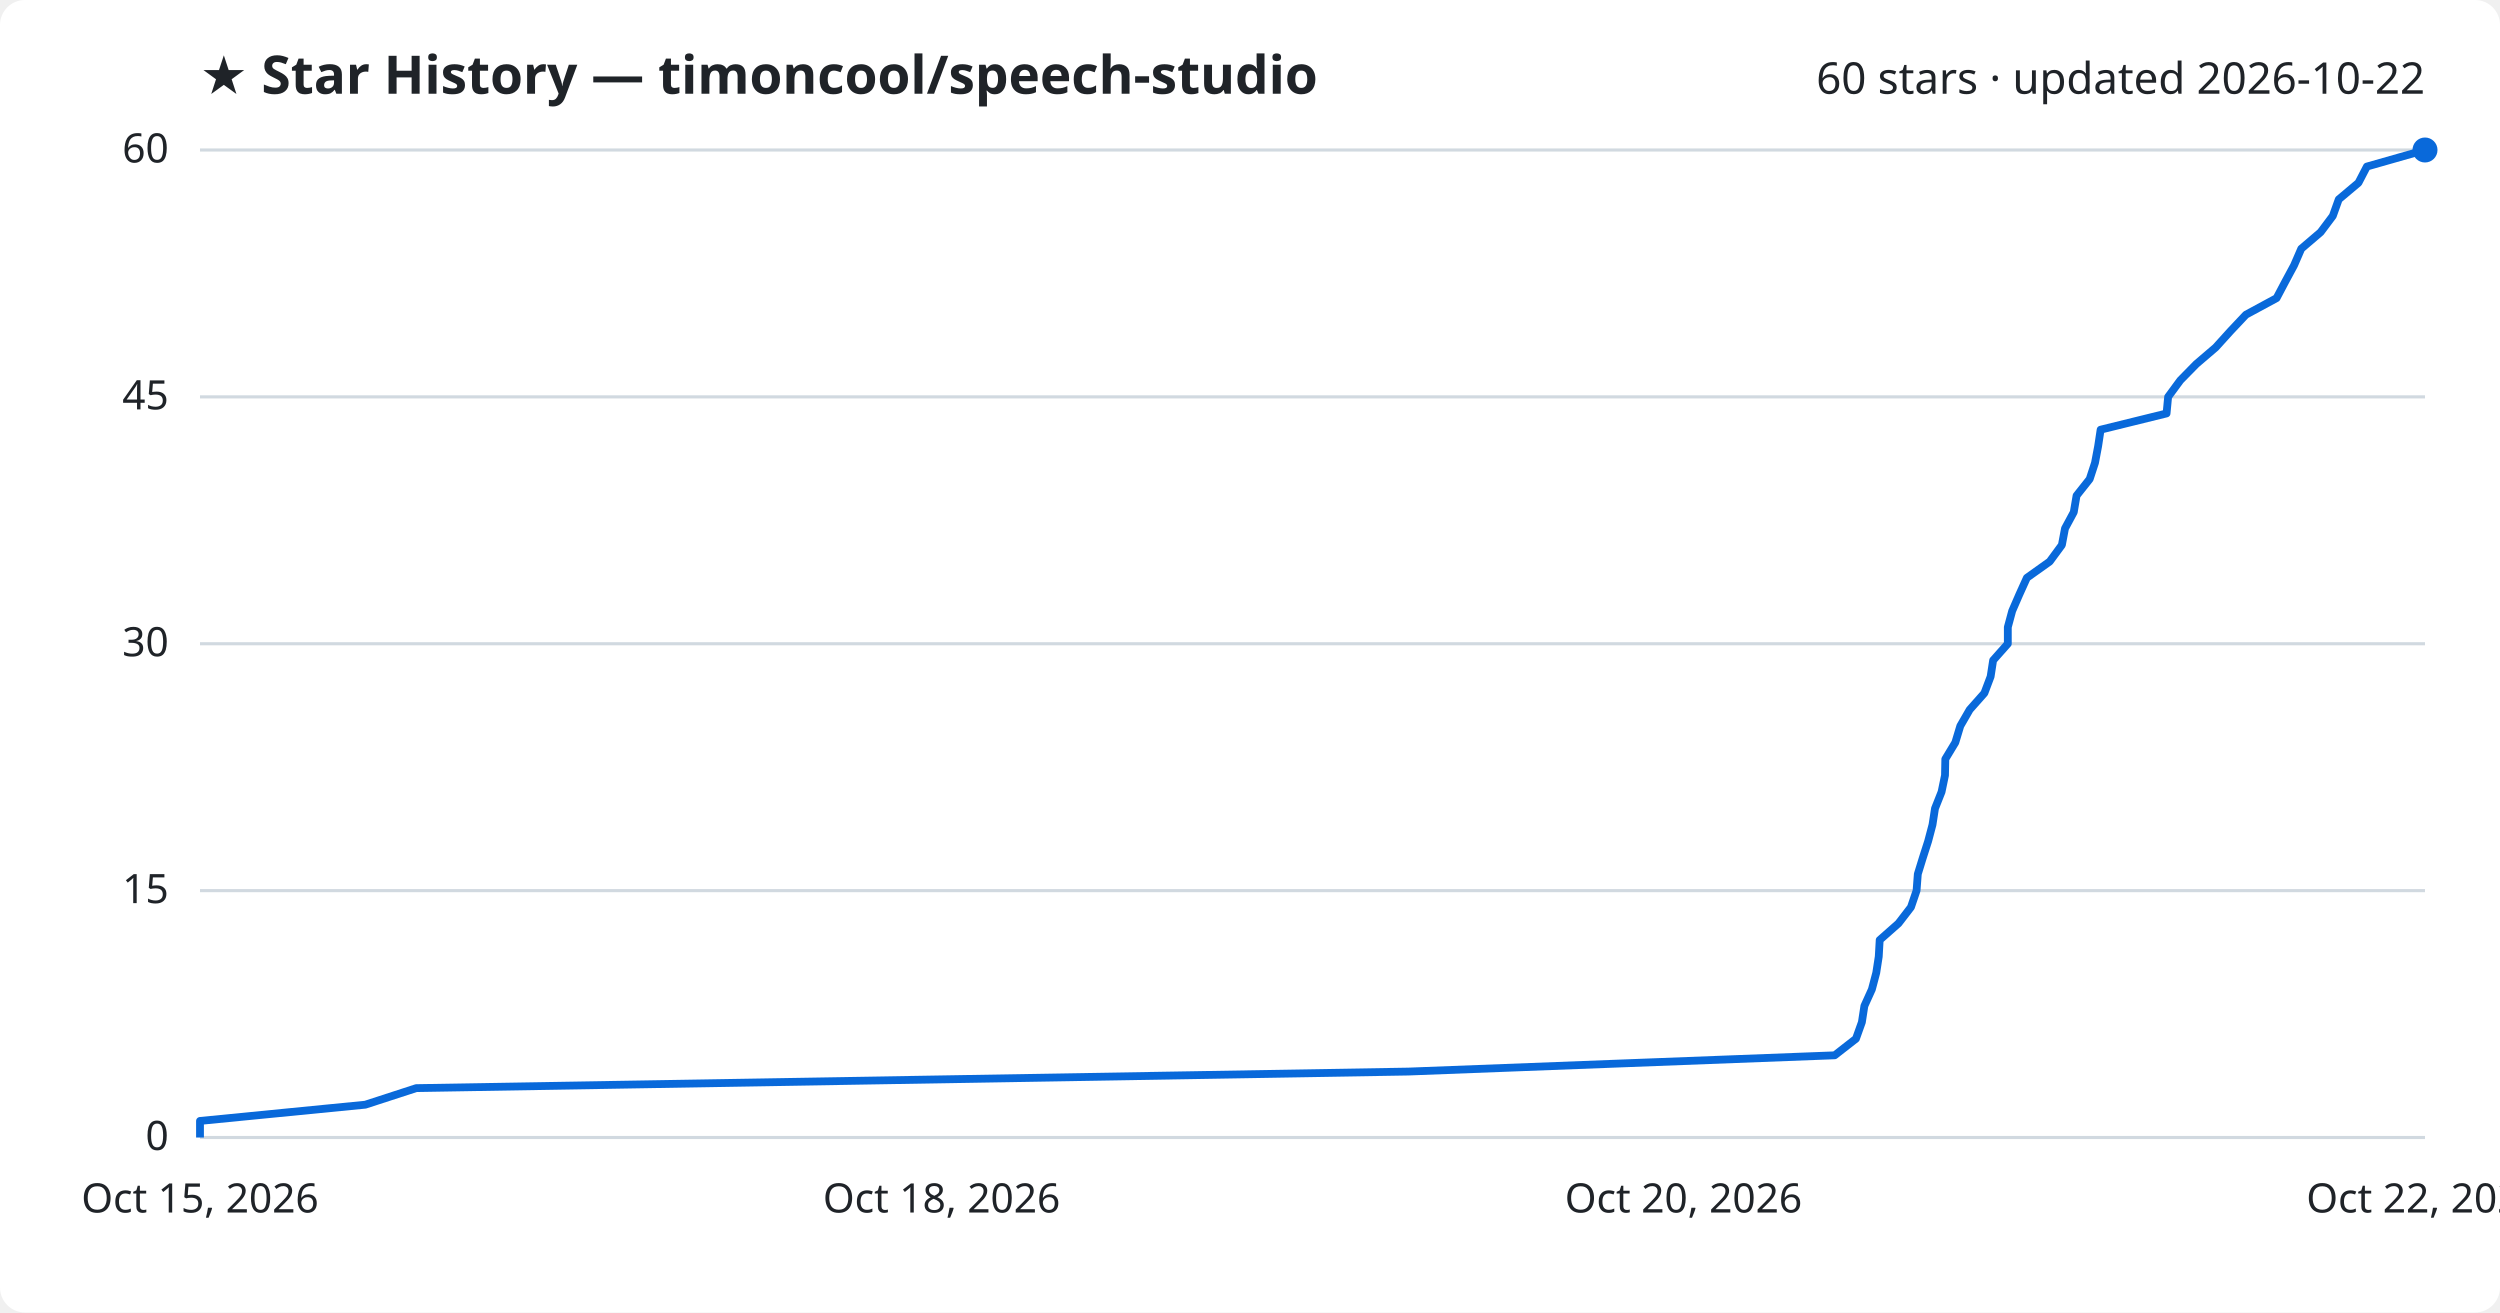
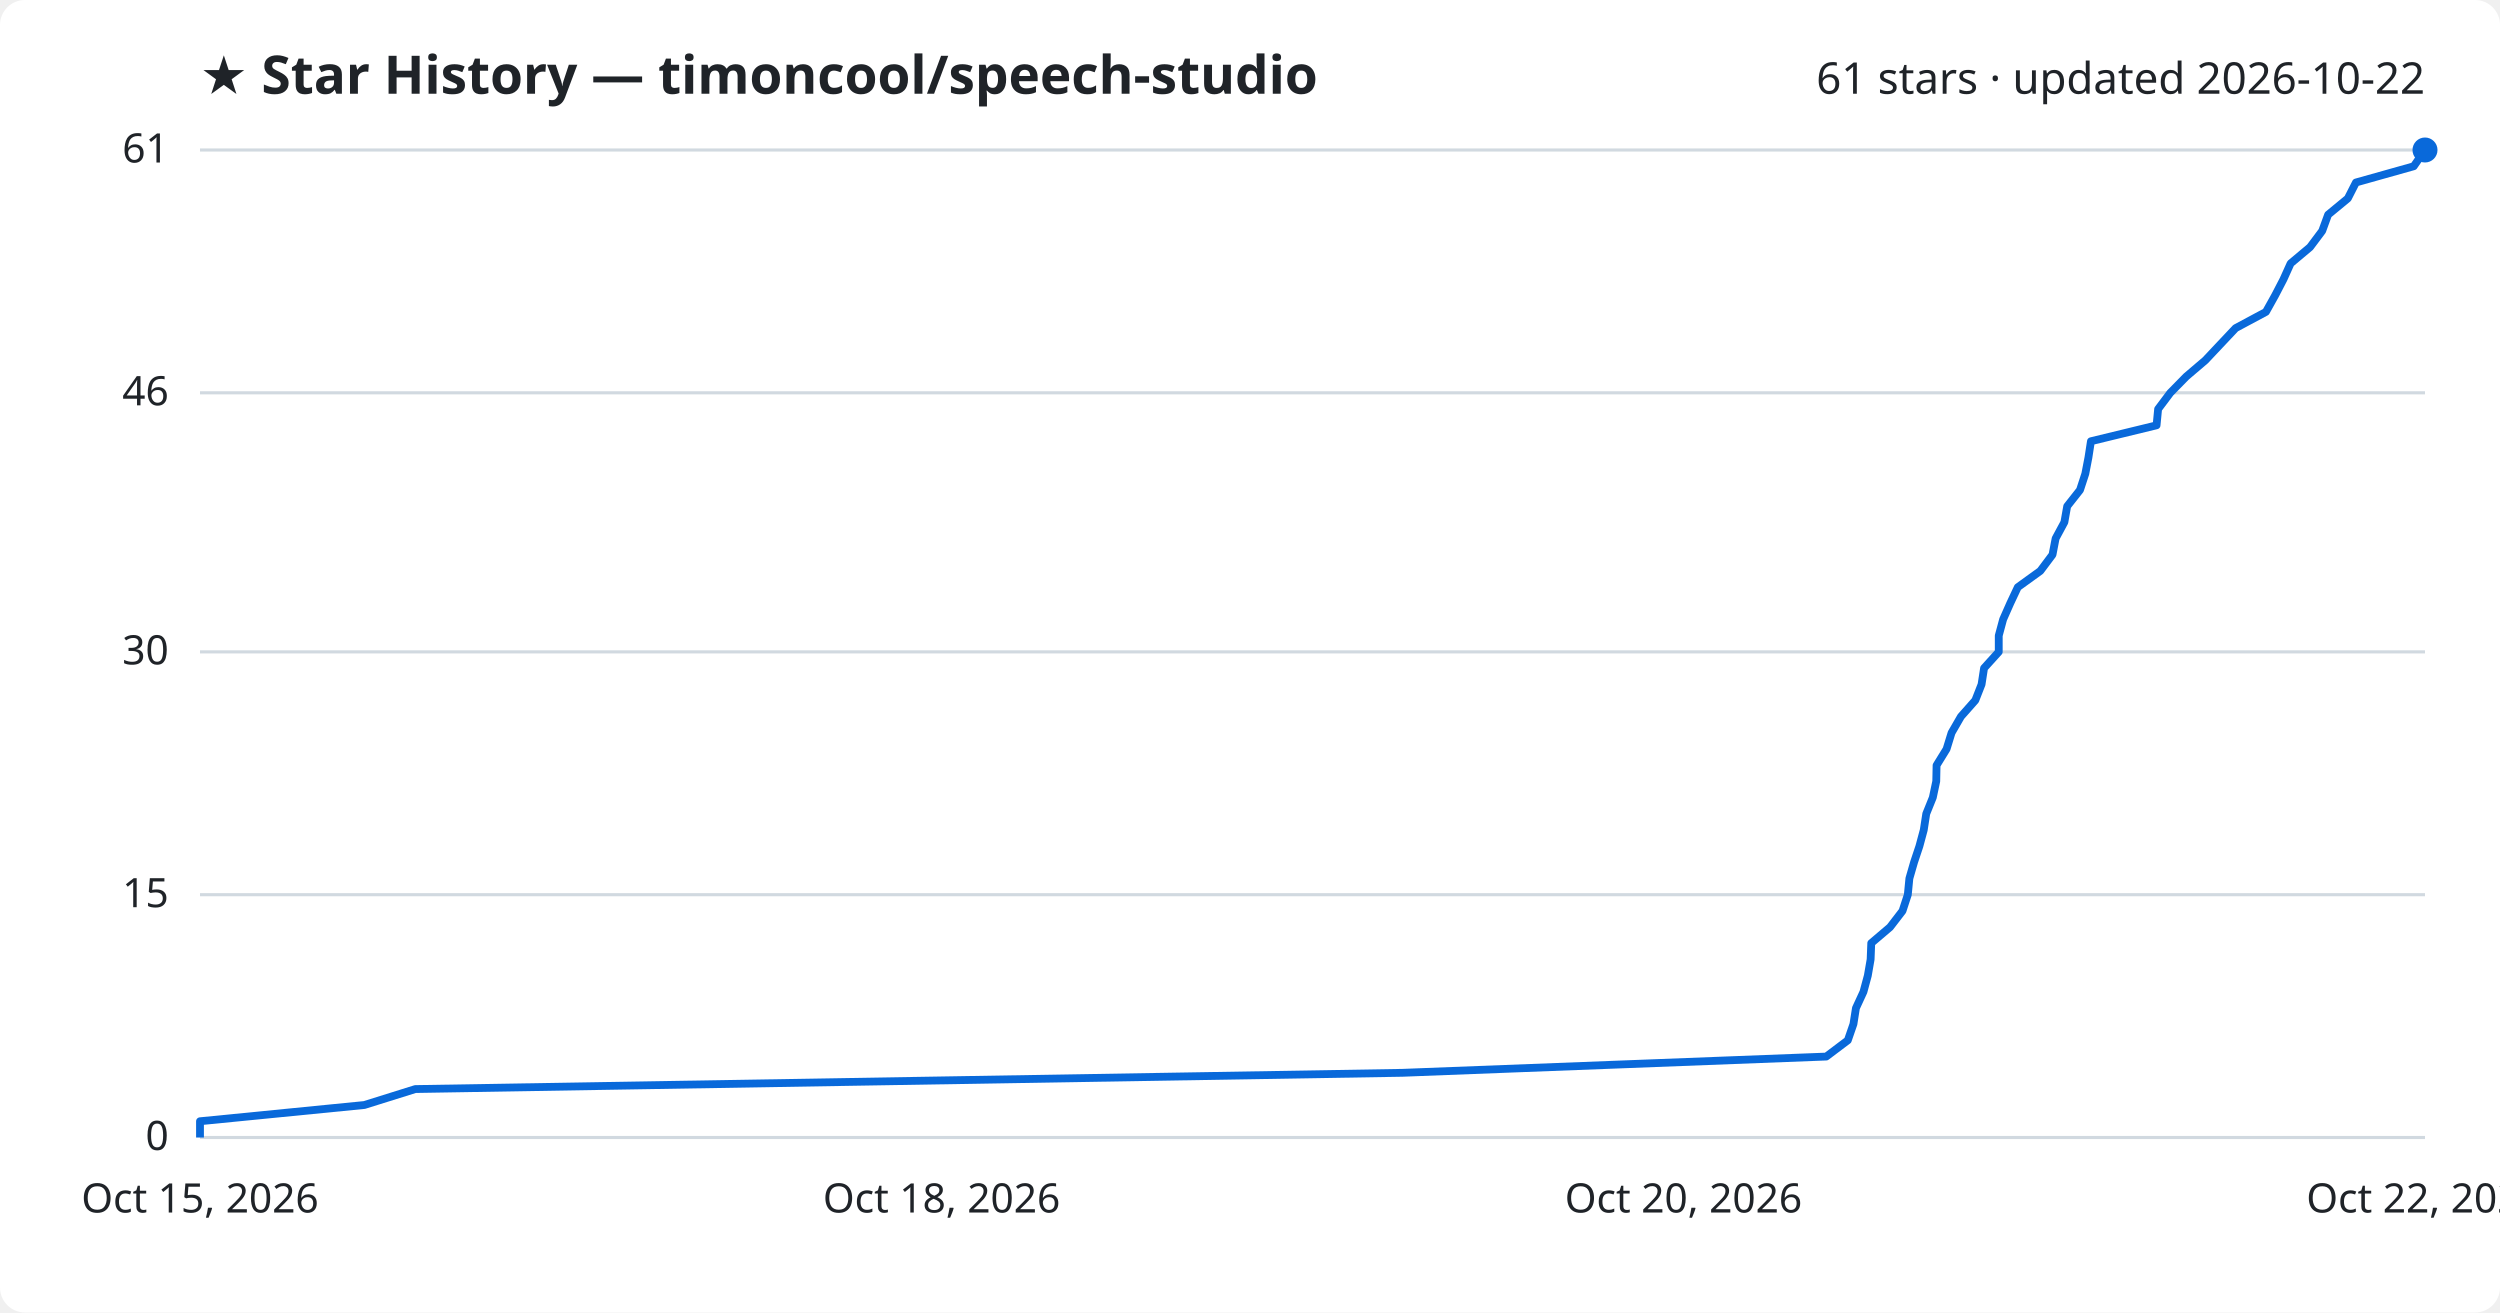
<svg xmlns="http://www.w3.org/2000/svg" viewBox="0 0 800 420" font-family="Segoe UI, sans-serif">
  <rect width="800" height="420" fill="#ffffff" rx="8" />
  <text x="64" y="30" fill="#1f2328" font-size="17" font-weight="700">★ Star History — timoncool/speech-studio</text>
-   <text x="776" y="30" fill="#1f2328" font-size="14" text-anchor="end">60 stars · updated 2026-10-22</text>
+   <text x="776" y="30" fill="#1f2328" font-size="14" text-anchor="end">61 stars · updated 2026-10-22</text>
  <line x1="64" y1="364.0" x2="776" y2="364.0" stroke="#d1d9e0" stroke-width="1" />
  <text x="54" y="368.0" fill="#1f2328" font-size="13" text-anchor="end">0</text>
-   <line x1="64" y1="285.0" x2="776" y2="285.0" stroke="#d1d9e0" stroke-width="1" />
-   <text x="54" y="289.0" fill="#1f2328" font-size="13" text-anchor="end">15</text>
-   <line x1="64" y1="206.0" x2="776" y2="206.0" stroke="#d1d9e0" stroke-width="1" />
-   <text x="54" y="210.0" fill="#1f2328" font-size="13" text-anchor="end">30</text>
-   <line x1="64" y1="127.0" x2="776" y2="127.0" stroke="#d1d9e0" stroke-width="1" />
-   <text x="54" y="131.0" fill="#1f2328" font-size="13" text-anchor="end">45</text>
+   <line x1="64" y1="286.3" x2="776" y2="286.3" stroke="#d1d9e0" stroke-width="1" />
+   <text x="54" y="290.3" fill="#1f2328" font-size="13" text-anchor="end">15</text>
+   <line x1="64" y1="208.6" x2="776" y2="208.6" stroke="#d1d9e0" stroke-width="1" />
+   <text x="54" y="212.6" fill="#1f2328" font-size="13" text-anchor="end">30</text>
+   <line x1="64" y1="125.7" x2="776" y2="125.7" stroke="#d1d9e0" stroke-width="1" />
+   <text x="54" y="129.7" fill="#1f2328" font-size="13" text-anchor="end">46</text>
  <line x1="64" y1="48.0" x2="776" y2="48.0" stroke="#d1d9e0" stroke-width="1" />
-   <text x="54" y="52.0" fill="#1f2328" font-size="13" text-anchor="end">60</text>
-   <path d="M64.0,364.0 L64.0,358.7 L116.9,353.5 L133.2,348.2 L450.7,342.9 L587.1,337.7 L593.9,332.4 L595.8,327.1 L596.6,321.9 L599.0,316.6 L600.4,311.3 L601.2,306.1 L601.5,300.8 L607.5,295.5 L611.5,290.3 L613.3,285.0 L613.7,279.7 L615.3,274.5 L617.0,269.2 L618.4,263.9 L619.2,258.7 L621.3,253.4 L622.4,248.1 L622.5,242.9 L625.7,237.6 L627.3,232.3 L630.3,227.1 L635.0,221.8 L637.0,216.5 L637.8,211.3 L642.5,206.0 L642.5,200.7 L643.9,195.5 L646.2,190.2 L648.6,184.9 L655.9,179.7 L659.8,174.4 L660.8,169.1 L663.6,163.9 L664.5,158.6 L668.7,153.3 L670.4,148.1 L671.4,142.8 L672.2,137.5 L693.3,132.3 L693.8,127.0 L697.7,121.7 L702.8,116.5 L709.0,111.2 L713.8,105.9 L718.7,100.7 L728.5,95.4 L731.3,90.1 L734.1,84.9 L736.4,79.6 L742.6,74.3 L746.5,69.1 L748.4,63.8 L754.7,58.5 L757.4,53.3 L776.0,48.0 L776.0,48.0" fill="none" stroke="#0969da" stroke-width="2.5" stroke-linejoin="round" />
+   <text x="54" y="52.0" fill="#1f2328" font-size="13" text-anchor="end">61</text>
+   <path d="M64.0,364.0 L64.0,358.8 L116.6,353.6 L132.9,348.5 L448.8,343.3 L584.4,338.1 L591.3,332.9 L593.1,327.7 L593.9,322.6 L596.3,317.4 L597.7,312.2 L598.6,307.0 L598.8,301.8 L604.8,296.7 L608.8,291.5 L610.5,286.3 L611.0,281.1 L612.5,275.9 L614.2,270.8 L615.6,265.6 L616.4,260.4 L618.5,255.2 L619.6,250.0 L619.7,244.9 L622.9,239.7 L624.5,234.5 L627.5,229.3 L632.1,224.1 L634.1,219.0 L634.9,213.8 L639.6,208.6 L639.6,203.4 L641.0,198.2 L643.3,193.0 L645.7,187.9 L652.9,182.7 L656.8,177.5 L657.8,172.3 L660.6,167.1 L661.5,162.0 L665.6,156.8 L667.3,151.6 L668.3,146.4 L669.1,141.2 L690.1,136.1 L690.6,130.9 L694.5,125.7 L699.6,120.5 L705.7,115.3 L710.5,110.2 L715.4,105.0 L725.1,99.8 L728.0,94.6 L730.7,89.4 L733.0,84.3 L739.2,79.1 L743.1,73.9 L745.0,68.7 L751.3,63.5 L753.9,58.4 L772.4,53.2 L776.0,48.0 L776.0,48.0" fill="none" stroke="#0969da" stroke-width="2.5" stroke-linejoin="round" />
  <circle cx="776.0" cy="48.0" r="4" fill="#0969da" />
  <text x="64.0" y="388" fill="#1f2328" font-size="13" text-anchor="middle">Oct 15, 2026</text>
  <text x="301.3" y="388" fill="#1f2328" font-size="13" text-anchor="middle">Oct 18, 2026</text>
  <text x="538.7" y="388" fill="#1f2328" font-size="13" text-anchor="middle">Oct 20, 2026</text>
  <text x="776.0" y="388" fill="#1f2328" font-size="13" text-anchor="middle">Oct 22, 2026</text>
</svg>
